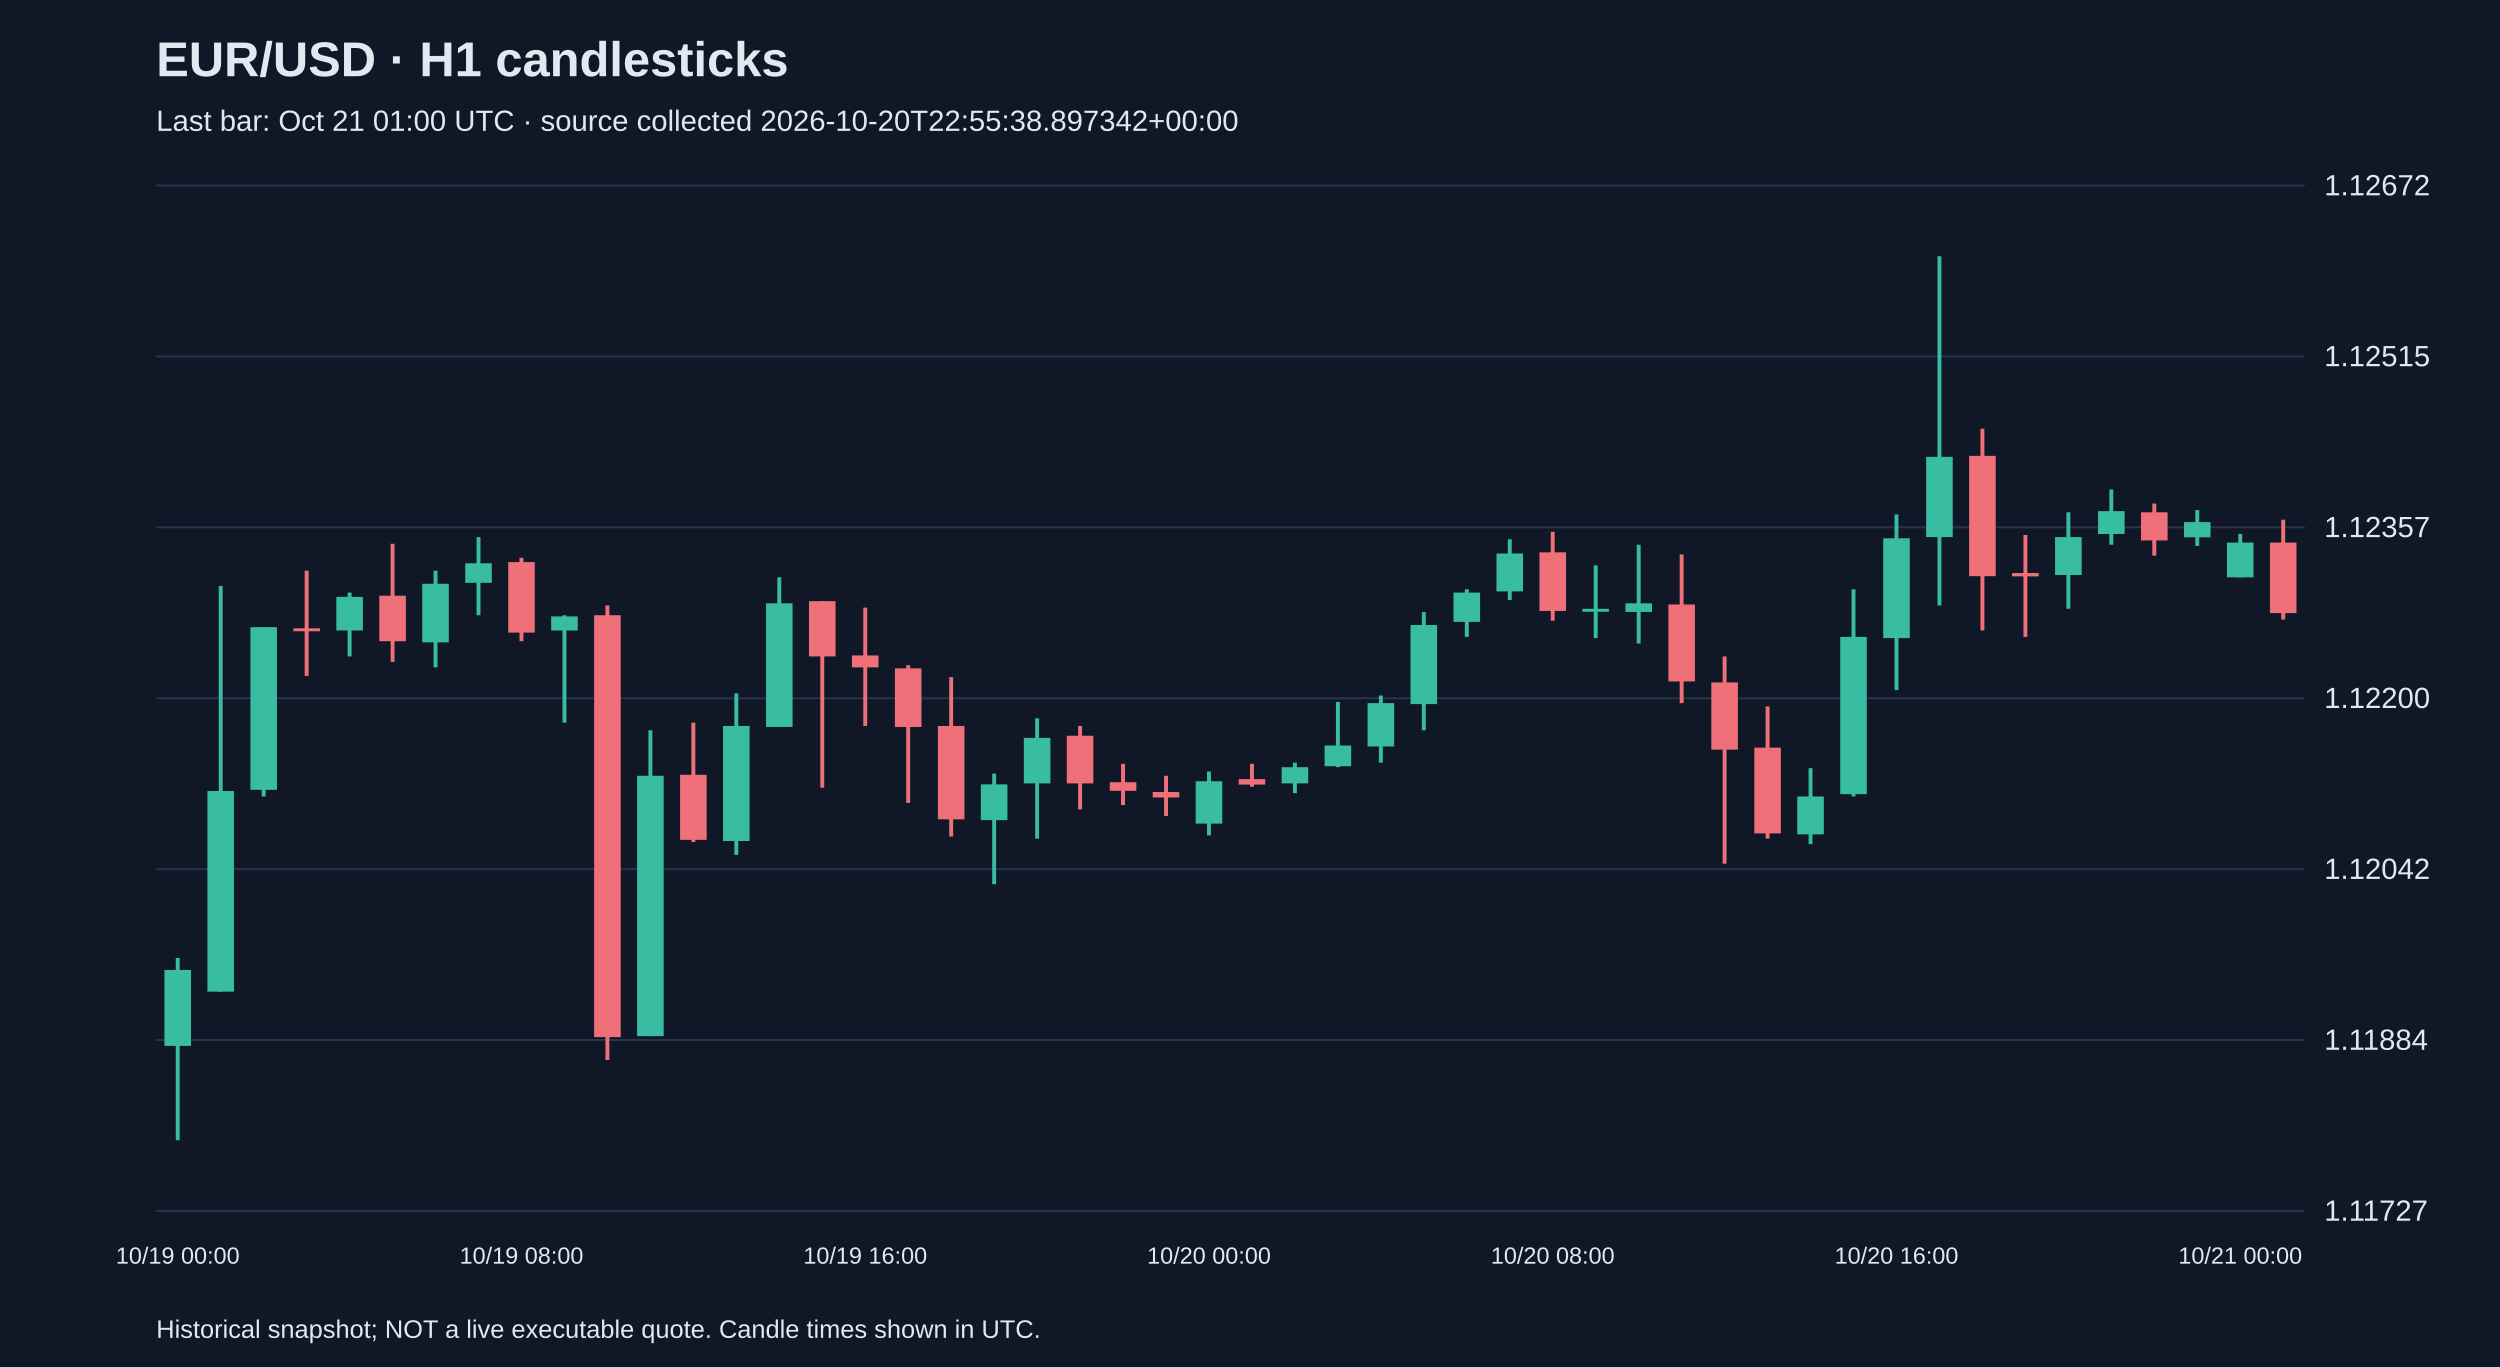
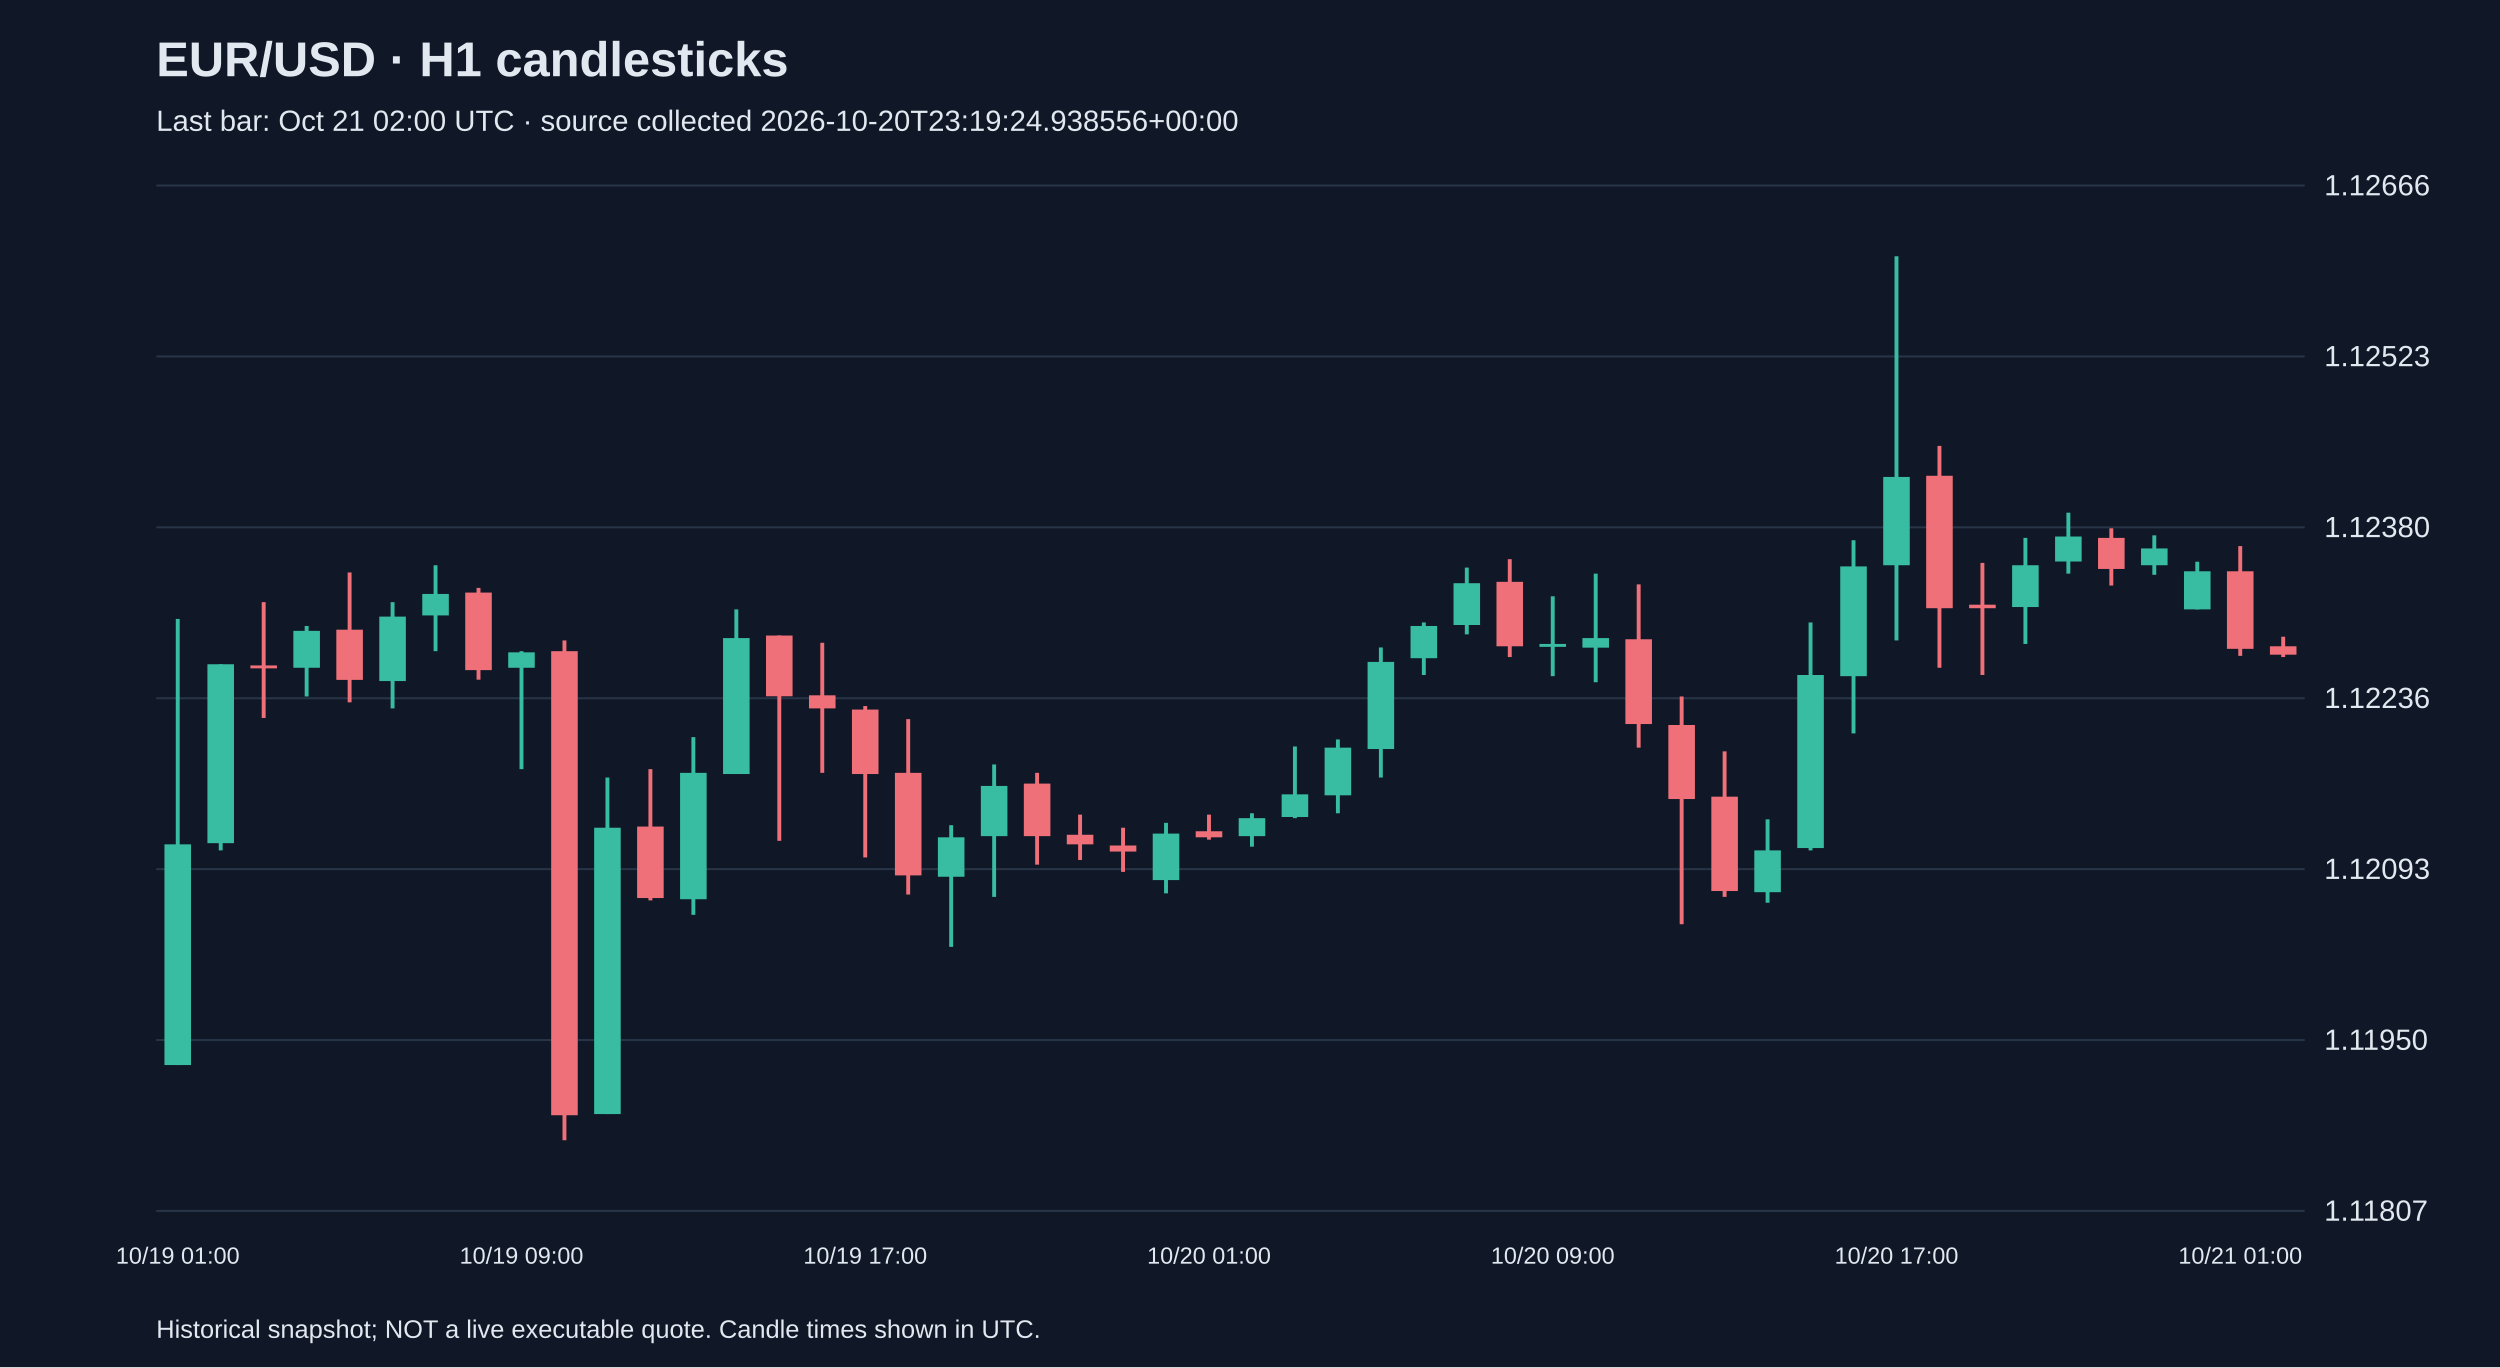
<svg xmlns="http://www.w3.org/2000/svg" viewBox="0 0 1280 700">
  <rect width="100%" height="100%" fill="#101827" />
  <style>text{font-family:Arial,sans-serif;fill:#e2e8f0}</style>
  <text x="80" y="39" font-size="25" font-weight="bold">EUR/USD · H1 candlesticks</text>
-   <text x="80" y="67" font-size="15" fill="#a6b1c5">Last bar: Oct 21 01:00 UTC · source collected 2026-10-20T22:55:38.897342+00:00</text>
+   <text x="80" y="67" font-size="15" fill="#a6b1c5">Last bar: Oct 21 02:00 UTC · source collected 2026-10-20T23:19:24.938556+00:00</text>
  <line x1="80" y1="620.0" x2="1180" y2="620.0" stroke="#283548" />
-   <text x="1190" y="625.0" font-size="15">1.11727</text>
+   <text x="1190" y="625.0" font-size="15">1.11807</text>
  <line x1="80" y1="532.5" x2="1180" y2="532.5" stroke="#283548" />
-   <text x="1190" y="537.5" font-size="15">1.11884</text>
+   <text x="1190" y="537.5" font-size="15">1.11950</text>
  <line x1="80" y1="445.0" x2="1180" y2="445.0" stroke="#283548" />
-   <text x="1190" y="450.0" font-size="15">1.12042</text>
+   <text x="1190" y="450.0" font-size="15">1.12093</text>
  <line x1="80" y1="357.5" x2="1180" y2="357.5" stroke="#283548" />
-   <text x="1190" y="362.5" font-size="15">1.12200</text>
+   <text x="1190" y="362.5" font-size="15">1.12236</text>
  <line x1="80" y1="270.0" x2="1180" y2="270.0" stroke="#283548" />
-   <text x="1190" y="275.0" font-size="15">1.12357</text>
+   <text x="1190" y="275.0" font-size="15">1.12380</text>
  <line x1="80" y1="182.5" x2="1180" y2="182.5" stroke="#283548" />
-   <text x="1190" y="187.5" font-size="15">1.12515</text>
+   <text x="1190" y="187.5" font-size="15">1.12523</text>
  <line x1="80" y1="95.0" x2="1180" y2="95.0" stroke="#283548" />
-   <text x="1190" y="100.0" font-size="15">1.12672</text>
-   <line x1="91.0" y1="490.5" x2="91.0" y2="583.8" stroke="#38bca2" stroke-width="2" />
-   <rect x="84.2" y="496.6" width="13.6" height="38.9" fill="#38bca2" />
-   <text x="91.0" y="647" text-anchor="middle" font-size="12">10/19 00:00</text>
-   <line x1="113.0" y1="300.0" x2="113.0" y2="507.7" stroke="#38bca2" stroke-width="2" />
-   <rect x="106.2" y="405.0" width="13.6" height="102.7" fill="#38bca2" />
-   <line x1="135.0" y1="321.1" x2="135.0" y2="407.8" stroke="#38bca2" stroke-width="2" />
-   <rect x="128.2" y="321.1" width="13.6" height="83.3" fill="#38bca2" />
-   <line x1="157.0" y1="292.2" x2="157.0" y2="346.1" stroke="#f07079" stroke-width="2" />
-   <rect x="150.2" y="321.7" width="13.6" height="1.5" fill="#f07079" />
-   <line x1="179.0" y1="303.4" x2="179.0" y2="336.1" stroke="#38bca2" stroke-width="2" />
-   <rect x="172.2" y="305.6" width="13.6" height="17.2" fill="#38bca2" />
-   <line x1="201.0" y1="278.4" x2="201.0" y2="338.9" stroke="#f07079" stroke-width="2" />
-   <rect x="194.2" y="305.0" width="13.6" height="23.3" fill="#f07079" />
-   <line x1="223.0" y1="292.2" x2="223.0" y2="341.7" stroke="#38bca2" stroke-width="2" />
-   <rect x="216.2" y="298.9" width="13.6" height="30.0" fill="#38bca2" />
-   <line x1="245.0" y1="275.0" x2="245.0" y2="315.0" stroke="#38bca2" stroke-width="2" />
-   <rect x="238.2" y="288.4" width="13.6" height="10.0" fill="#38bca2" />
-   <line x1="267.0" y1="285.6" x2="267.0" y2="328.3" stroke="#f07079" stroke-width="2" />
-   <rect x="260.2" y="287.8" width="13.6" height="36.1" fill="#f07079" />
-   <text x="267.0" y="647" text-anchor="middle" font-size="12">10/19 08:00</text>
-   <line x1="289.0" y1="315.0" x2="289.0" y2="370.0" stroke="#38bca2" stroke-width="2" />
-   <rect x="282.2" y="315.6" width="13.6" height="7.2" fill="#38bca2" />
-   <line x1="311.0" y1="310.0" x2="311.0" y2="542.7" stroke="#f07079" stroke-width="2" />
-   <rect x="304.2" y="315.0" width="13.6" height="216.0" fill="#f07079" />
-   <line x1="333.0" y1="373.9" x2="333.0" y2="530.5" stroke="#38bca2" stroke-width="2" />
-   <rect x="326.2" y="397.2" width="13.6" height="133.3" fill="#38bca2" />
-   <line x1="355.0" y1="370.0" x2="355.0" y2="431.1" stroke="#f07079" stroke-width="2" />
-   <rect x="348.2" y="396.7" width="13.6" height="33.3" fill="#f07079" />
-   <line x1="377.0" y1="355.0" x2="377.0" y2="437.7" stroke="#38bca2" stroke-width="2" />
-   <rect x="370.2" y="371.7" width="13.6" height="58.9" fill="#38bca2" />
-   <line x1="399.0" y1="295.6" x2="399.0" y2="372.2" stroke="#38bca2" stroke-width="2" />
-   <rect x="392.2" y="308.9" width="13.6" height="63.3" fill="#38bca2" />
-   <line x1="421.0" y1="307.8" x2="421.0" y2="403.3" stroke="#f07079" stroke-width="2" />
-   <rect x="414.2" y="307.8" width="13.6" height="28.3" fill="#f07079" />
-   <line x1="443.0" y1="311.1" x2="443.0" y2="371.7" stroke="#f07079" stroke-width="2" />
-   <rect x="436.2" y="335.6" width="13.6" height="6.1" fill="#f07079" />
-   <text x="443.0" y="647" text-anchor="middle" font-size="12">10/19 16:00</text>
-   <line x1="465.0" y1="340.6" x2="465.0" y2="411.1" stroke="#f07079" stroke-width="2" />
-   <rect x="458.2" y="342.2" width="13.6" height="30.0" fill="#f07079" />
-   <line x1="487.0" y1="346.7" x2="487.0" y2="428.3" stroke="#f07079" stroke-width="2" />
-   <rect x="480.2" y="371.7" width="13.6" height="47.8" fill="#f07079" />
-   <line x1="509.0" y1="396.1" x2="509.0" y2="452.7" stroke="#38bca2" stroke-width="2" />
-   <rect x="502.2" y="401.6" width="13.6" height="18.3" fill="#38bca2" />
-   <line x1="531.0" y1="367.8" x2="531.0" y2="429.4" stroke="#38bca2" stroke-width="2" />
-   <rect x="524.2" y="377.8" width="13.6" height="23.3" fill="#38bca2" />
-   <line x1="553.0" y1="371.7" x2="553.0" y2="414.4" stroke="#f07079" stroke-width="2" />
-   <rect x="546.2" y="376.7" width="13.6" height="24.4" fill="#f07079" />
-   <line x1="575.0" y1="391.1" x2="575.0" y2="412.2" stroke="#f07079" stroke-width="2" />
-   <rect x="568.2" y="400.5" width="13.6" height="4.4" fill="#f07079" />
-   <line x1="597.0" y1="397.2" x2="597.0" y2="417.8" stroke="#f07079" stroke-width="2" />
-   <rect x="590.2" y="405.5" width="13.6" height="2.8" fill="#f07079" />
-   <line x1="619.0" y1="395.0" x2="619.0" y2="427.7" stroke="#38bca2" stroke-width="2" />
-   <rect x="612.2" y="400.0" width="13.6" height="21.7" fill="#38bca2" />
-   <text x="619.0" y="647" text-anchor="middle" font-size="12">10/20 00:00</text>
-   <line x1="641.0" y1="391.1" x2="641.0" y2="402.8" stroke="#f07079" stroke-width="2" />
-   <rect x="634.2" y="398.9" width="13.6" height="2.8" fill="#f07079" />
-   <line x1="663.0" y1="390.5" x2="663.0" y2="406.1" stroke="#38bca2" stroke-width="2" />
-   <rect x="656.2" y="392.8" width="13.6" height="8.3" fill="#38bca2" />
-   <line x1="685.0" y1="359.4" x2="685.0" y2="392.8" stroke="#38bca2" stroke-width="2" />
-   <rect x="678.2" y="381.7" width="13.6" height="10.6" fill="#38bca2" />
-   <line x1="707.0" y1="356.1" x2="707.0" y2="390.5" stroke="#38bca2" stroke-width="2" />
-   <rect x="700.2" y="360.0" width="13.6" height="22.2" fill="#38bca2" />
-   <line x1="729.0" y1="313.4" x2="729.0" y2="373.9" stroke="#38bca2" stroke-width="2" />
-   <rect x="722.2" y="320.0" width="13.6" height="40.5" fill="#38bca2" />
-   <line x1="751.0" y1="301.7" x2="751.0" y2="326.1" stroke="#38bca2" stroke-width="2" />
-   <rect x="744.2" y="303.4" width="13.6" height="15.0" fill="#38bca2" />
-   <line x1="773.0" y1="276.1" x2="773.0" y2="307.2" stroke="#38bca2" stroke-width="2" />
-   <rect x="766.2" y="283.4" width="13.6" height="19.4" fill="#38bca2" />
-   <line x1="795.0" y1="272.3" x2="795.0" y2="317.8" stroke="#f07079" stroke-width="2" />
-   <rect x="788.2" y="282.8" width="13.6" height="30.0" fill="#f07079" />
-   <text x="795.0" y="647" text-anchor="middle" font-size="12">10/20 08:00</text>
-   <line x1="817.0" y1="289.5" x2="817.0" y2="326.7" stroke="#38bca2" stroke-width="2" />
-   <rect x="810.2" y="311.7" width="13.6" height="1.5" fill="#38bca2" />
-   <line x1="839.0" y1="278.9" x2="839.0" y2="329.5" stroke="#38bca2" stroke-width="2" />
-   <rect x="832.2" y="308.9" width="13.6" height="4.4" fill="#38bca2" />
-   <line x1="861.0" y1="283.9" x2="861.0" y2="360.0" stroke="#f07079" stroke-width="2" />
-   <rect x="854.2" y="309.5" width="13.6" height="39.4" fill="#f07079" />
-   <line x1="883.0" y1="336.1" x2="883.0" y2="442.2" stroke="#f07079" stroke-width="2" />
-   <rect x="876.2" y="349.4" width="13.6" height="34.4" fill="#f07079" />
-   <line x1="905.0" y1="361.7" x2="905.0" y2="429.4" stroke="#f07079" stroke-width="2" />
-   <rect x="898.2" y="382.8" width="13.6" height="43.9" fill="#f07079" />
-   <line x1="927.0" y1="393.3" x2="927.0" y2="432.2" stroke="#38bca2" stroke-width="2" />
-   <rect x="920.2" y="407.8" width="13.6" height="19.4" fill="#38bca2" />
-   <line x1="949.0" y1="301.7" x2="949.0" y2="407.8" stroke="#38bca2" stroke-width="2" />
-   <rect x="942.2" y="326.1" width="13.6" height="80.5" fill="#38bca2" />
-   <line x1="971.0" y1="263.4" x2="971.0" y2="353.3" stroke="#38bca2" stroke-width="2" />
-   <rect x="964.2" y="275.6" width="13.6" height="51.1" fill="#38bca2" />
-   <text x="971.0" y="647" text-anchor="middle" font-size="12">10/20 16:00</text>
-   <line x1="993.0" y1="131.2" x2="993.0" y2="310.0" stroke="#38bca2" stroke-width="2" />
-   <rect x="986.2" y="233.9" width="13.6" height="41.1" fill="#38bca2" />
-   <line x1="1015.0" y1="219.5" x2="1015.0" y2="322.8" stroke="#f07079" stroke-width="2" />
-   <rect x="1008.2" y="233.4" width="13.6" height="61.6" fill="#f07079" />
-   <line x1="1037.0" y1="273.9" x2="1037.0" y2="326.1" stroke="#f07079" stroke-width="2" />
-   <rect x="1030.2" y="293.4" width="13.6" height="1.7" fill="#f07079" />
-   <line x1="1059.0" y1="262.3" x2="1059.0" y2="311.7" stroke="#38bca2" stroke-width="2" />
-   <rect x="1052.2" y="275.0" width="13.6" height="19.4" fill="#38bca2" />
-   <line x1="1081.0" y1="250.6" x2="1081.0" y2="278.9" stroke="#38bca2" stroke-width="2" />
-   <rect x="1074.2" y="261.7" width="13.6" height="11.7" fill="#38bca2" />
-   <line x1="1103.0" y1="257.8" x2="1103.0" y2="284.5" stroke="#f07079" stroke-width="2" />
-   <rect x="1096.2" y="262.3" width="13.6" height="14.4" fill="#f07079" />
-   <line x1="1125.0" y1="261.2" x2="1125.0" y2="279.5" stroke="#38bca2" stroke-width="2" />
-   <rect x="1118.2" y="267.3" width="13.6" height="7.8" fill="#38bca2" />
-   <line x1="1147.0" y1="273.4" x2="1147.0" y2="295.6" stroke="#38bca2" stroke-width="2" />
-   <rect x="1140.2" y="277.8" width="13.6" height="17.8" fill="#38bca2" />
-   <text x="1147.0" y="647" text-anchor="middle" font-size="12">10/21 00:00</text>
-   <line x1="1169.0" y1="266.1" x2="1169.0" y2="317.2" stroke="#f07079" stroke-width="2" />
-   <rect x="1162.2" y="277.8" width="13.6" height="36.1" fill="#f07079" />
+   <text x="1190" y="100.0" font-size="15">1.12666</text>
+   <line x1="91.0" y1="316.9" x2="91.0" y2="545.3" stroke="#38bca2" stroke-width="2" />
+   <rect x="84.2" y="432.3" width="13.6" height="113.0" fill="#38bca2" />
+   <text x="91.0" y="647" text-anchor="middle" font-size="12">10/19 01:00</text>
+   <line x1="113.0" y1="340.1" x2="113.0" y2="435.4" stroke="#38bca2" stroke-width="2" />
+   <rect x="106.2" y="340.1" width="13.6" height="91.6" fill="#38bca2" />
+   <line x1="135.0" y1="308.3" x2="135.0" y2="367.6" stroke="#f07079" stroke-width="2" />
+   <rect x="128.2" y="340.7" width="13.6" height="1.5" fill="#f07079" />
+   <line x1="157.0" y1="320.5" x2="157.0" y2="356.6" stroke="#38bca2" stroke-width="2" />
+   <rect x="150.2" y="323.0" width="13.6" height="18.9" fill="#38bca2" />
+   <line x1="179.0" y1="293.1" x2="179.0" y2="359.6" stroke="#f07079" stroke-width="2" />
+   <rect x="172.2" y="322.4" width="13.6" height="25.7" fill="#f07079" />
+   <line x1="201.0" y1="308.3" x2="201.0" y2="362.7" stroke="#38bca2" stroke-width="2" />
+   <rect x="194.2" y="315.7" width="13.6" height="33.0" fill="#38bca2" />
+   <line x1="223.0" y1="289.4" x2="223.0" y2="333.4" stroke="#38bca2" stroke-width="2" />
+   <rect x="216.2" y="304.1" width="13.6" height="11.0" fill="#38bca2" />
+   <line x1="245.0" y1="301.0" x2="245.0" y2="348.0" stroke="#f07079" stroke-width="2" />
+   <rect x="238.2" y="303.4" width="13.6" height="39.7" fill="#f07079" />
+   <line x1="267.0" y1="333.4" x2="267.0" y2="393.8" stroke="#38bca2" stroke-width="2" />
+   <rect x="260.2" y="334.0" width="13.6" height="7.9" fill="#38bca2" />
+   <text x="267.0" y="647" text-anchor="middle" font-size="12">10/19 09:00</text>
+   <line x1="289.0" y1="327.9" x2="289.0" y2="583.8" stroke="#f07079" stroke-width="2" />
+   <rect x="282.2" y="333.4" width="13.6" height="237.6" fill="#f07079" />
+   <line x1="311.0" y1="398.1" x2="311.0" y2="570.4" stroke="#38bca2" stroke-width="2" />
+   <rect x="304.2" y="423.8" width="13.6" height="146.6" fill="#38bca2" />
+   <line x1="333.0" y1="393.8" x2="333.0" y2="461.0" stroke="#f07079" stroke-width="2" />
+   <rect x="326.2" y="423.2" width="13.6" height="36.6" fill="#f07079" />
+   <line x1="355.0" y1="377.4" x2="355.0" y2="468.4" stroke="#38bca2" stroke-width="2" />
+   <rect x="348.2" y="395.7" width="13.6" height="64.7" fill="#38bca2" />
+   <line x1="377.0" y1="312.0" x2="377.0" y2="396.3" stroke="#38bca2" stroke-width="2" />
+   <rect x="370.2" y="326.7" width="13.6" height="69.6" fill="#38bca2" />
+   <line x1="399.0" y1="325.4" x2="399.0" y2="430.5" stroke="#f07079" stroke-width="2" />
+   <rect x="392.2" y="325.4" width="13.6" height="31.1" fill="#f07079" />
+   <line x1="421.0" y1="329.1" x2="421.0" y2="395.7" stroke="#f07079" stroke-width="2" />
+   <rect x="414.2" y="356.0" width="13.6" height="6.7" fill="#f07079" />
+   <line x1="443.0" y1="361.5" x2="443.0" y2="439.0" stroke="#f07079" stroke-width="2" />
+   <rect x="436.2" y="363.3" width="13.6" height="33.0" fill="#f07079" />
+   <text x="443.0" y="647" text-anchor="middle" font-size="12">10/19 17:00</text>
+   <line x1="465.0" y1="368.2" x2="465.0" y2="458.0" stroke="#f07079" stroke-width="2" />
+   <rect x="458.2" y="395.7" width="13.6" height="52.5" fill="#f07079" />
+   <line x1="487.0" y1="422.5" x2="487.0" y2="484.8" stroke="#38bca2" stroke-width="2" />
+   <rect x="480.2" y="428.7" width="13.6" height="20.2" fill="#38bca2" />
+   <line x1="509.0" y1="391.4" x2="509.0" y2="459.2" stroke="#38bca2" stroke-width="2" />
+   <rect x="502.2" y="402.4" width="13.6" height="25.7" fill="#38bca2" />
+   <line x1="531.0" y1="395.7" x2="531.0" y2="442.7" stroke="#f07079" stroke-width="2" />
+   <rect x="524.2" y="401.2" width="13.6" height="26.9" fill="#f07079" />
+   <line x1="553.0" y1="417.1" x2="553.0" y2="440.3" stroke="#f07079" stroke-width="2" />
+   <rect x="546.2" y="427.4" width="13.6" height="4.9" fill="#f07079" />
+   <line x1="575.0" y1="423.8" x2="575.0" y2="446.4" stroke="#f07079" stroke-width="2" />
+   <rect x="568.2" y="432.9" width="13.6" height="3.1" fill="#f07079" />
+   <line x1="597.0" y1="421.3" x2="597.0" y2="457.4" stroke="#38bca2" stroke-width="2" />
+   <rect x="590.2" y="426.8" width="13.6" height="23.8" fill="#38bca2" />
+   <line x1="619.0" y1="417.1" x2="619.0" y2="429.9" stroke="#f07079" stroke-width="2" />
+   <rect x="612.2" y="425.6" width="13.6" height="3.1" fill="#f07079" />
+   <text x="619.0" y="647" text-anchor="middle" font-size="12">10/20 01:00</text>
+   <line x1="641.0" y1="416.4" x2="641.0" y2="433.5" stroke="#38bca2" stroke-width="2" />
+   <rect x="634.2" y="418.9" width="13.6" height="9.2" fill="#38bca2" />
+   <line x1="663.0" y1="382.2" x2="663.0" y2="418.9" stroke="#38bca2" stroke-width="2" />
+   <rect x="656.2" y="406.7" width="13.6" height="11.6" fill="#38bca2" />
+   <line x1="685.0" y1="378.6" x2="685.0" y2="416.4" stroke="#38bca2" stroke-width="2" />
+   <rect x="678.2" y="382.8" width="13.6" height="24.4" fill="#38bca2" />
+   <line x1="707.0" y1="331.5" x2="707.0" y2="398.1" stroke="#38bca2" stroke-width="2" />
+   <rect x="700.2" y="338.9" width="13.6" height="44.6" fill="#38bca2" />
+   <line x1="729.0" y1="318.7" x2="729.0" y2="345.6" stroke="#38bca2" stroke-width="2" />
+   <rect x="722.2" y="320.5" width="13.6" height="16.5" fill="#38bca2" />
+   <line x1="751.0" y1="290.6" x2="751.0" y2="324.8" stroke="#38bca2" stroke-width="2" />
+   <rect x="744.2" y="298.6" width="13.6" height="21.4" fill="#38bca2" />
+   <line x1="773.0" y1="286.3" x2="773.0" y2="336.4" stroke="#f07079" stroke-width="2" />
+   <rect x="766.2" y="297.9" width="13.6" height="33.0" fill="#f07079" />
+   <line x1="795.0" y1="305.3" x2="795.0" y2="346.2" stroke="#38bca2" stroke-width="2" />
+   <rect x="788.2" y="329.7" width="13.6" height="1.5" fill="#38bca2" />
+   <text x="795.0" y="647" text-anchor="middle" font-size="12">10/20 09:00</text>
+   <line x1="817.0" y1="293.7" x2="817.0" y2="349.3" stroke="#38bca2" stroke-width="2" />
+   <rect x="810.2" y="326.7" width="13.6" height="4.9" fill="#38bca2" />
+   <line x1="839.0" y1="299.2" x2="839.0" y2="382.8" stroke="#f07079" stroke-width="2" />
+   <rect x="832.2" y="327.3" width="13.6" height="43.4" fill="#f07079" />
+   <line x1="861.0" y1="356.6" x2="861.0" y2="473.2" stroke="#f07079" stroke-width="2" />
+   <rect x="854.2" y="371.2" width="13.6" height="37.9" fill="#f07079" />
+   <line x1="883.0" y1="384.7" x2="883.0" y2="459.2" stroke="#f07079" stroke-width="2" />
+   <rect x="876.2" y="407.9" width="13.6" height="48.3" fill="#f07079" />
+   <line x1="905.0" y1="419.5" x2="905.0" y2="462.2" stroke="#38bca2" stroke-width="2" />
+   <rect x="898.2" y="435.4" width="13.6" height="21.4" fill="#38bca2" />
+   <line x1="927.0" y1="318.7" x2="927.0" y2="435.4" stroke="#38bca2" stroke-width="2" />
+   <rect x="920.2" y="345.6" width="13.6" height="88.6" fill="#38bca2" />
+   <line x1="949.0" y1="276.6" x2="949.0" y2="375.5" stroke="#38bca2" stroke-width="2" />
+   <rect x="942.2" y="290.0" width="13.6" height="56.2" fill="#38bca2" />
+   <line x1="971.0" y1="131.2" x2="971.0" y2="327.9" stroke="#38bca2" stroke-width="2" />
+   <rect x="964.2" y="244.2" width="13.6" height="45.2" fill="#38bca2" />
+   <text x="971.0" y="647" text-anchor="middle" font-size="12">10/20 17:00</text>
+   <line x1="993.0" y1="228.3" x2="993.0" y2="341.9" stroke="#f07079" stroke-width="2" />
+   <rect x="986.2" y="243.6" width="13.6" height="67.8" fill="#f07079" />
+   <line x1="1015.0" y1="288.2" x2="1015.0" y2="345.6" stroke="#f07079" stroke-width="2" />
+   <rect x="1008.2" y="309.6" width="13.6" height="1.8" fill="#f07079" />
+   <line x1="1037.0" y1="275.4" x2="1037.0" y2="329.7" stroke="#38bca2" stroke-width="2" />
+   <rect x="1030.2" y="289.4" width="13.6" height="21.4" fill="#38bca2" />
+   <line x1="1059.0" y1="262.5" x2="1059.0" y2="293.7" stroke="#38bca2" stroke-width="2" />
+   <rect x="1052.2" y="274.7" width="13.6" height="12.8" fill="#38bca2" />
+   <line x1="1081.0" y1="270.5" x2="1081.0" y2="299.8" stroke="#f07079" stroke-width="2" />
+   <rect x="1074.2" y="275.4" width="13.6" height="15.9" fill="#f07079" />
+   <line x1="1103.0" y1="274.1" x2="1103.0" y2="294.3" stroke="#38bca2" stroke-width="2" />
+   <rect x="1096.2" y="280.8" width="13.6" height="8.6" fill="#38bca2" />
+   <line x1="1125.0" y1="287.6" x2="1125.0" y2="312.0" stroke="#38bca2" stroke-width="2" />
+   <rect x="1118.2" y="292.5" width="13.6" height="19.5" fill="#38bca2" />
+   <line x1="1147.0" y1="279.6" x2="1147.0" y2="335.8" stroke="#f07079" stroke-width="2" />
+   <rect x="1140.2" y="292.5" width="13.6" height="39.7" fill="#f07079" />
+   <text x="1147.0" y="647" text-anchor="middle" font-size="12">10/21 01:00</text>
+   <line x1="1169.0" y1="326.0" x2="1169.0" y2="336.4" stroke="#f07079" stroke-width="2" />
+   <rect x="1162.2" y="330.9" width="13.6" height="4.3" fill="#f07079" />
  <text x="80" y="685" font-size="13">Historical snapshot; NOT a live executable quote. Candle times shown in UTC.</text>
</svg>
